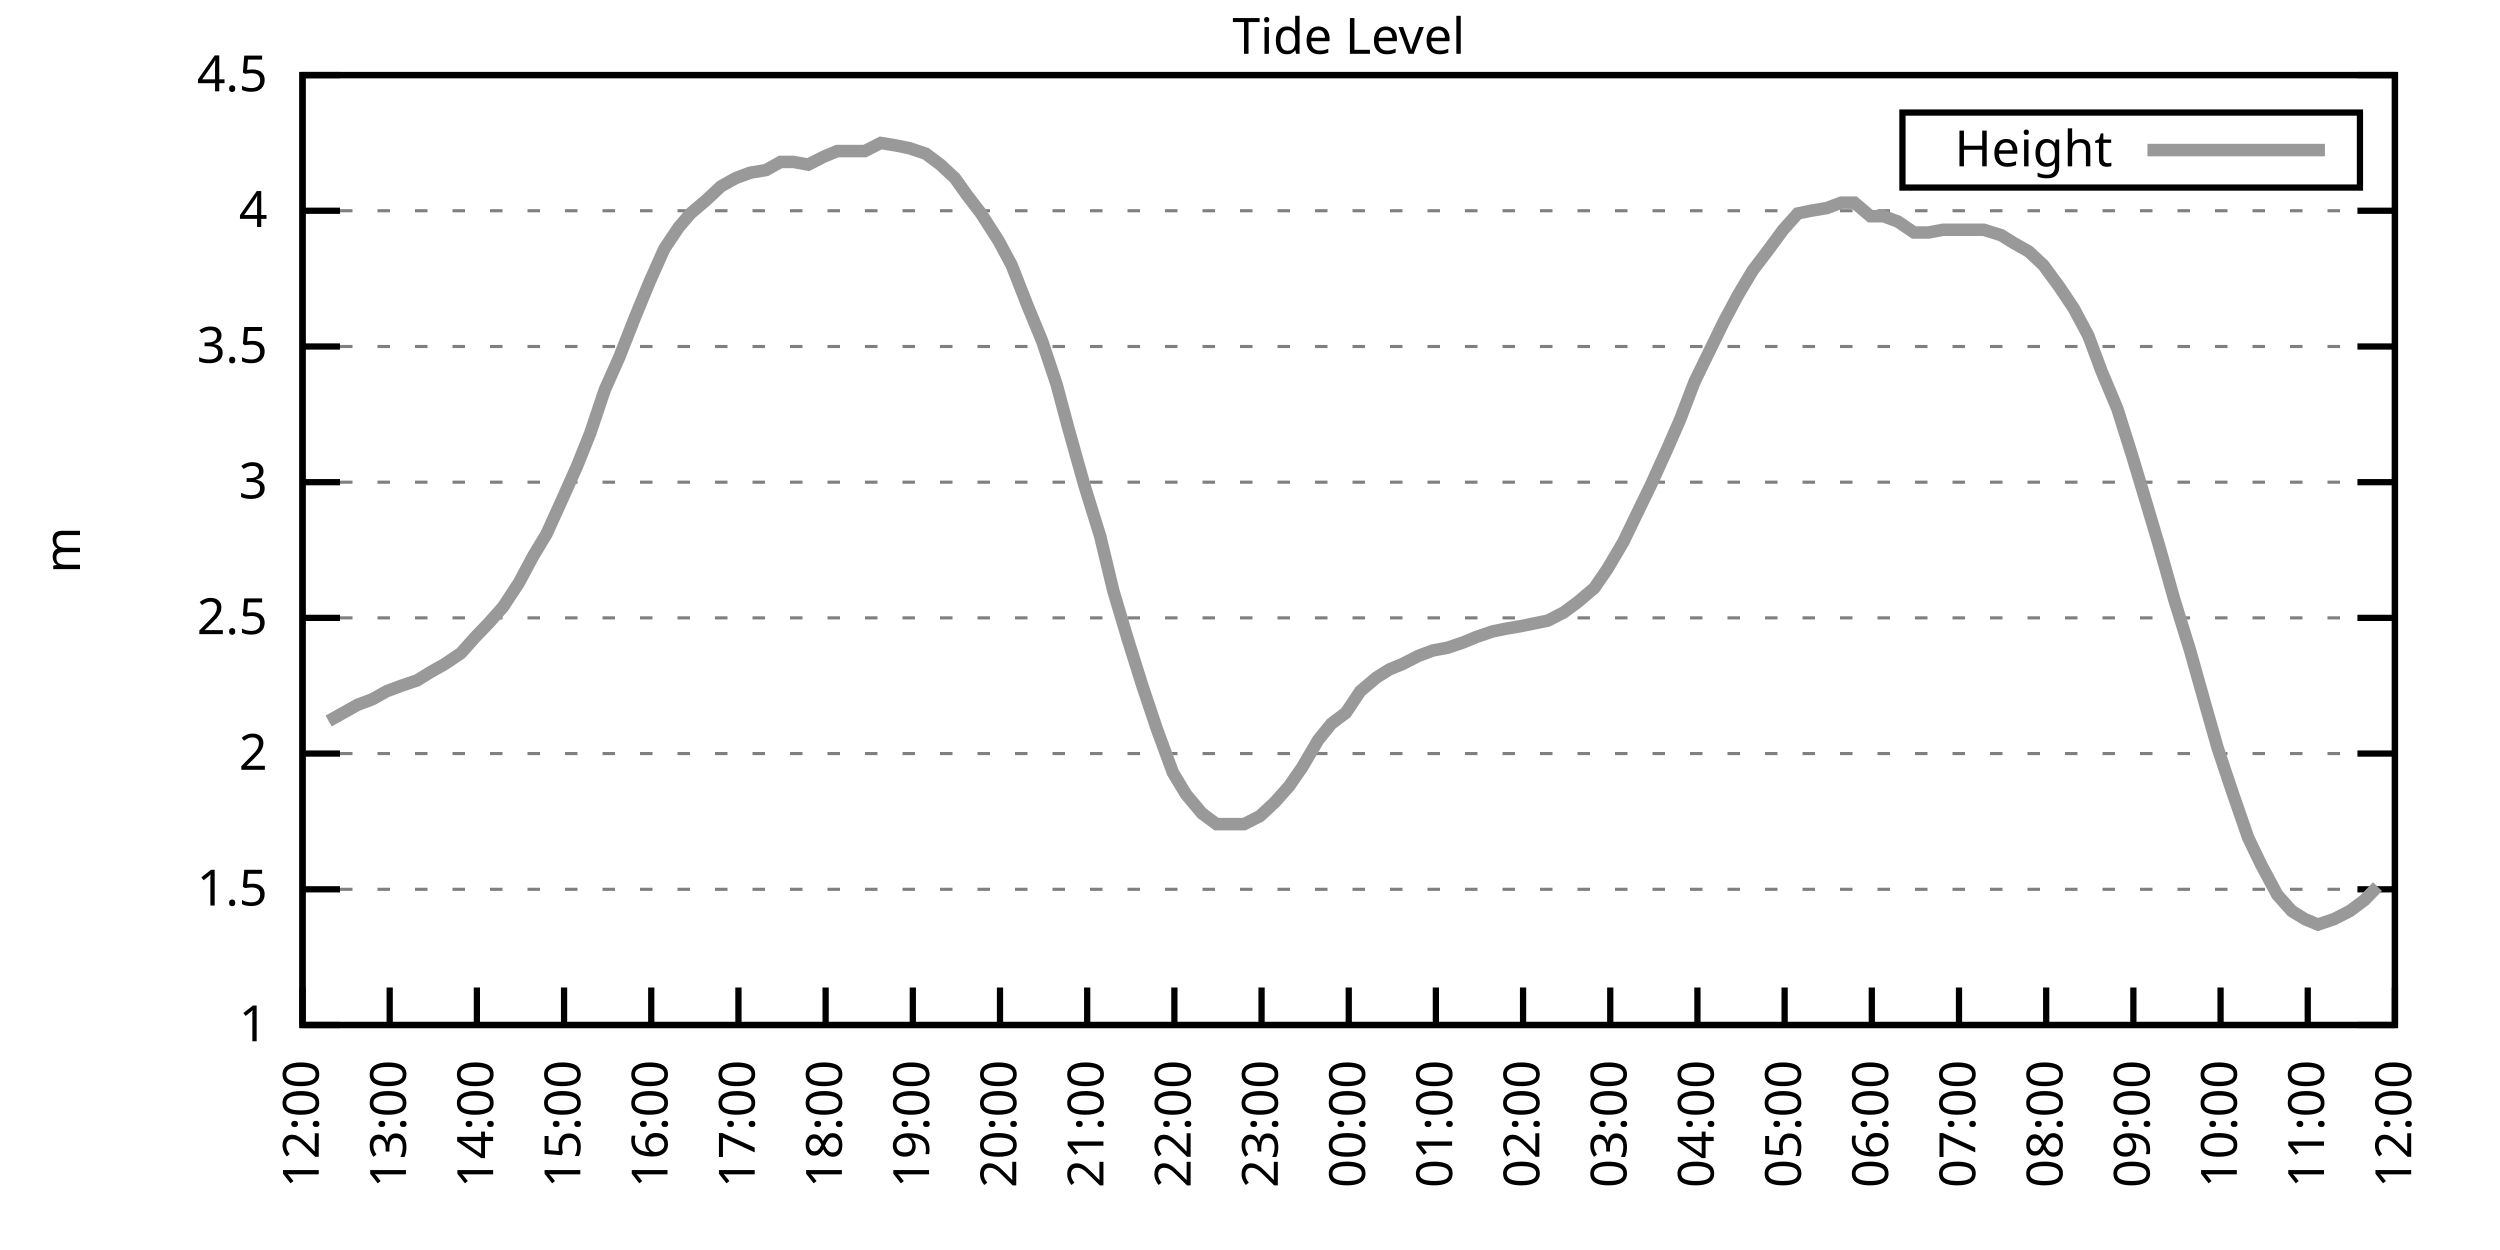
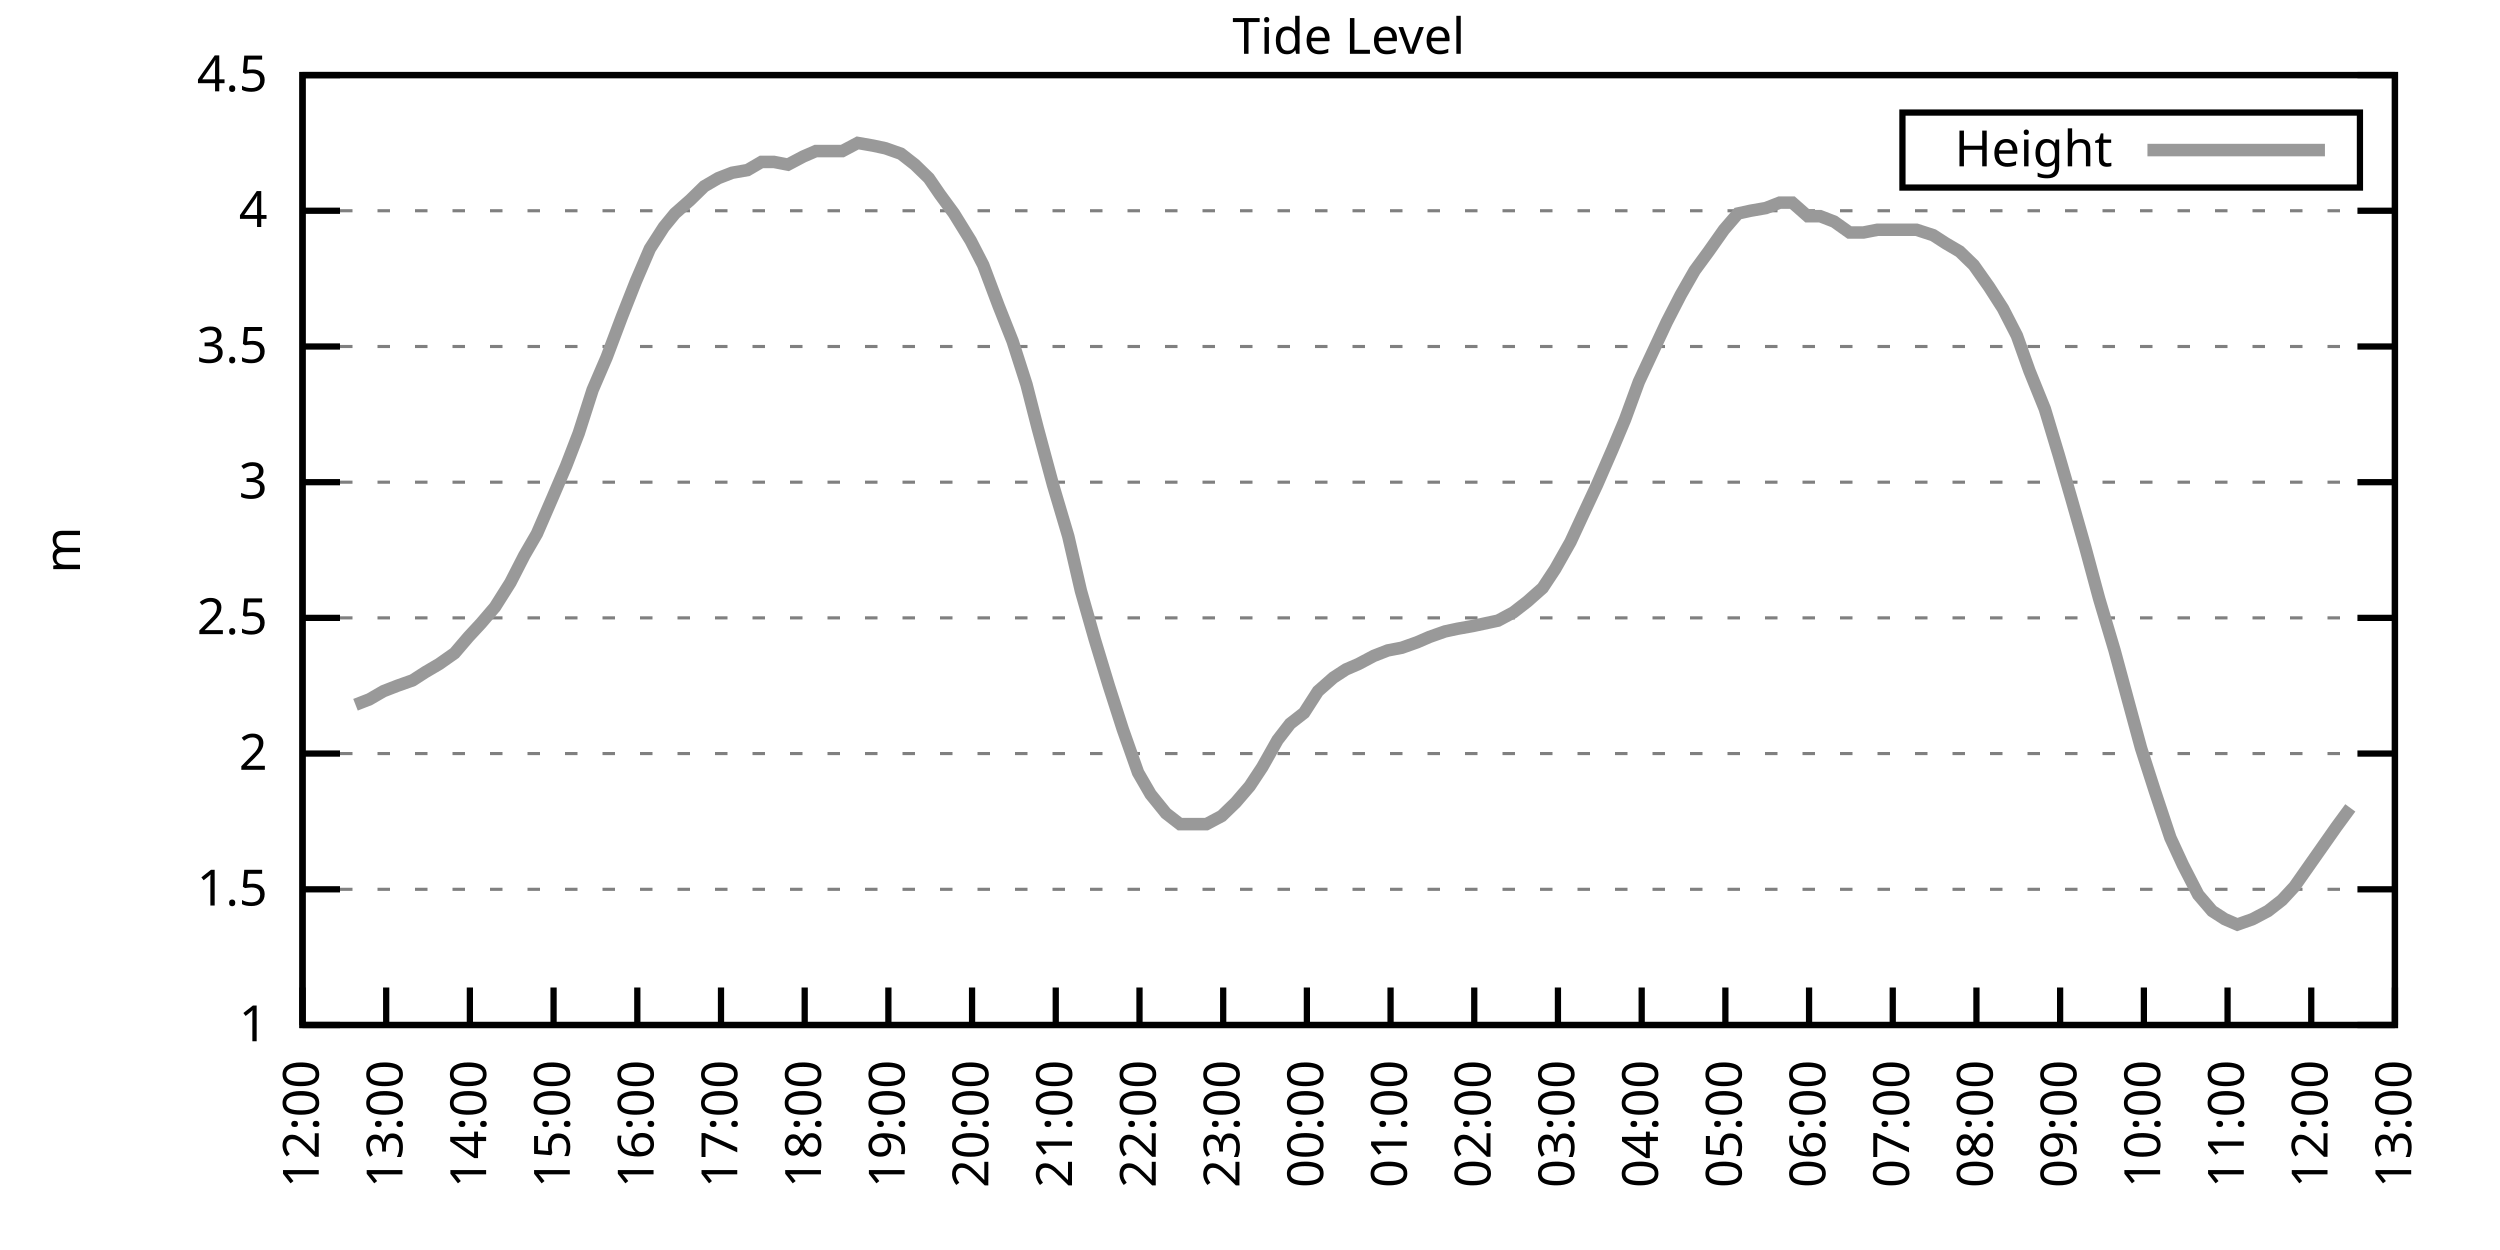
<svg xmlns="http://www.w3.org/2000/svg" xmlns:xlink="http://www.w3.org/1999/xlink" width="400" height="200" viewBox="0 0 400 200">
  <g id="gnuplot_canvas">
    <rect x="0" y="0" width="400" height="200" fill="none" />
    <defs>
      <circle id="gpDot" r="0.5" stroke-width="0.5" stroke="currentColor" />
      <path id="gpPt0" stroke-width="0.333" stroke="currentColor" d="M-1,0 h2 M0,-1 v2" />
      <path id="gpPt1" stroke-width="0.333" stroke="currentColor" d="M-1,-1 L1,1 M1,-1 L-1,1" />
      <path id="gpPt2" stroke-width="0.333" stroke="currentColor" d="M-1,0 L1,0 M0,-1 L0,1 M-1,-1 L1,1 M-1,1 L1,-1" />
      <rect id="gpPt3" stroke-width="0.333" stroke="currentColor" x="-1" y="-1" width="2" height="2" />
      <rect id="gpPt4" stroke-width="0.333" stroke="currentColor" fill="currentColor" x="-1" y="-1" width="2" height="2" />
      <circle id="gpPt5" stroke-width="0.333" stroke="currentColor" cx="0" cy="0" r="1" />
      <use xlink:href="#gpPt5" id="gpPt6" fill="currentColor" stroke="none" />
      <path id="gpPt7" stroke-width="0.333" stroke="currentColor" d="M0,-1.33 L-1.33,0.67 L1.33,0.67 z" />
      <use xlink:href="#gpPt7" id="gpPt8" fill="currentColor" stroke="none" />
      <use xlink:href="#gpPt7" id="gpPt9" stroke="currentColor" transform="rotate(180)" />
      <use xlink:href="#gpPt9" id="gpPt10" fill="currentColor" stroke="none" />
      <use xlink:href="#gpPt3" id="gpPt11" stroke="currentColor" transform="rotate(45)" />
      <use xlink:href="#gpPt11" id="gpPt12" fill="currentColor" stroke="none" />
      <path id="gpPt13" stroke-width="0.333" stroke="currentColor" d="M0,1.330 L1.265,0.411 L0.782,-1.067 L-0.782,-1.076 L-1.265,0.411 z" />
      <use xlink:href="#gpPt13" id="gpPt14" fill="currentColor" stroke="none" />
      <filter id="textbox" filterUnits="objectBoundingBox" x="0" y="0" height="1" width="1">
        <feFlood flood-color="white" flood-opacity="1" result="bgnd" />
        <feComposite in="SourceGraphic" in2="bgnd" operator="atop" />
      </filter>
      <filter id="greybox" filterUnits="objectBoundingBox" x="0" y="0" height="1" width="1">
        <feFlood flood-color="lightgrey" flood-opacity="1" result="grey" />
        <feComposite in="SourceGraphic" in2="grey" operator="atop" />
      </filter>
    </defs>
    <g fill="none" color="white" stroke="currentColor" stroke-width="1.00" stroke-linecap="butt" stroke-linejoin="miter">
</g>
    <g fill="none" color="black" stroke="currentColor" stroke-width="1.00" stroke-linecap="butt" stroke-linejoin="miter">
      <g stroke="none" shape-rendering="crispEdges">
        <polygon fill="rgb(255, 255, 255)" points="48.40,164.00 383.18,164.00 383.18,12.02 48.40,12.02 " />
      </g>
    </g>
    <g fill="none" color="black" stroke="currentColor" stroke-width="1.00" stroke-linecap="butt" stroke-linejoin="miter">
</g>
    <g fill="none" color="black" stroke="black" stroke-width="0.50" stroke-linecap="butt" stroke-linejoin="miter">
</g>
    <g fill="none" color="gray" stroke="currentColor" stroke-width="0.50" stroke-linecap="butt" stroke-linejoin="miter">
      <path stroke="gray" stroke-dasharray="2,4" class="gridline" d="M48.40,164.00 L383.19,164.00  " />
    </g>
    <g fill="none" color="gray" stroke="gray" stroke-width="1.00" stroke-linecap="butt" stroke-linejoin="miter">
</g>
    <g fill="none" color="black" stroke="currentColor" stroke-width="1.00" stroke-linecap="butt" stroke-linejoin="miter">
      <path stroke="black" d="M48.40,164.00 L54.40,164.00 M383.19,164.00 L377.19,164.00  " />
      <g transform="translate(42.80,166.60)" stroke="none" fill="black" font-family="Sans" font-size="8.00" text-anchor="end">
        <text>
          <tspan font-family="Sans"> 1</tspan>
        </text>
      </g>
    </g>
    <g fill="none" color="black" stroke="currentColor" stroke-width="1.00" stroke-linecap="butt" stroke-linejoin="miter">
</g>
    <g fill="none" color="black" stroke="black" stroke-width="0.50" stroke-linecap="butt" stroke-linejoin="miter">
</g>
    <g fill="none" color="gray" stroke="currentColor" stroke-width="0.50" stroke-linecap="butt" stroke-linejoin="miter">
      <path stroke="gray" stroke-dasharray="2,4" class="gridline" d="M48.40,142.29 L383.19,142.29  " />
    </g>
    <g fill="none" color="gray" stroke="gray" stroke-width="1.00" stroke-linecap="butt" stroke-linejoin="miter">
</g>
    <g fill="none" color="black" stroke="currentColor" stroke-width="1.00" stroke-linecap="butt" stroke-linejoin="miter">
      <path stroke="black" d="M48.40,142.29 L54.40,142.29 M383.19,142.29 L377.19,142.29  " />
      <g transform="translate(42.80,144.89)" stroke="none" fill="black" font-family="Sans" font-size="8.00" text-anchor="end">
        <text>
          <tspan font-family="Sans"> 1.5</tspan>
        </text>
      </g>
    </g>
    <g fill="none" color="black" stroke="currentColor" stroke-width="1.00" stroke-linecap="butt" stroke-linejoin="miter">
</g>
    <g fill="none" color="black" stroke="black" stroke-width="0.50" stroke-linecap="butt" stroke-linejoin="miter">
</g>
    <g fill="none" color="gray" stroke="currentColor" stroke-width="0.50" stroke-linecap="butt" stroke-linejoin="miter">
      <path stroke="gray" stroke-dasharray="2,4" class="gridline" d="M48.40,120.57 L383.19,120.57  " />
    </g>
    <g fill="none" color="gray" stroke="gray" stroke-width="1.00" stroke-linecap="butt" stroke-linejoin="miter">
</g>
    <g fill="none" color="black" stroke="currentColor" stroke-width="1.00" stroke-linecap="butt" stroke-linejoin="miter">
      <path stroke="black" d="M48.40,120.57 L54.40,120.57 M383.19,120.57 L377.19,120.57  " />
      <g transform="translate(42.80,123.17)" stroke="none" fill="black" font-family="Sans" font-size="8.00" text-anchor="end">
        <text>
          <tspan font-family="Sans"> 2</tspan>
        </text>
      </g>
    </g>
    <g fill="none" color="black" stroke="currentColor" stroke-width="1.00" stroke-linecap="butt" stroke-linejoin="miter">
</g>
    <g fill="none" color="black" stroke="black" stroke-width="0.50" stroke-linecap="butt" stroke-linejoin="miter">
</g>
    <g fill="none" color="gray" stroke="currentColor" stroke-width="0.50" stroke-linecap="butt" stroke-linejoin="miter">
      <path stroke="gray" stroke-dasharray="2,4" class="gridline" d="M48.40,98.86 L383.19,98.86  " />
    </g>
    <g fill="none" color="gray" stroke="gray" stroke-width="1.00" stroke-linecap="butt" stroke-linejoin="miter">
</g>
    <g fill="none" color="black" stroke="currentColor" stroke-width="1.00" stroke-linecap="butt" stroke-linejoin="miter">
      <path stroke="black" d="M48.40,98.86 L54.40,98.86 M383.19,98.86 L377.19,98.86  " />
      <g transform="translate(42.80,101.46)" stroke="none" fill="black" font-family="Sans" font-size="8.00" text-anchor="end">
        <text>
          <tspan font-family="Sans"> 2.5</tspan>
        </text>
      </g>
    </g>
    <g fill="none" color="black" stroke="currentColor" stroke-width="1.00" stroke-linecap="butt" stroke-linejoin="miter">
</g>
    <g fill="none" color="black" stroke="black" stroke-width="0.50" stroke-linecap="butt" stroke-linejoin="miter">
</g>
    <g fill="none" color="gray" stroke="currentColor" stroke-width="0.50" stroke-linecap="butt" stroke-linejoin="miter">
      <path stroke="gray" stroke-dasharray="2,4" class="gridline" d="M48.40,77.15 L383.19,77.15  " />
    </g>
    <g fill="none" color="gray" stroke="gray" stroke-width="1.00" stroke-linecap="butt" stroke-linejoin="miter">
</g>
    <g fill="none" color="black" stroke="currentColor" stroke-width="1.00" stroke-linecap="butt" stroke-linejoin="miter">
      <path stroke="black" d="M48.40,77.15 L54.40,77.15 M383.19,77.15 L377.19,77.15  " />
      <g transform="translate(42.80,79.75)" stroke="none" fill="black" font-family="Sans" font-size="8.00" text-anchor="end">
        <text>
          <tspan font-family="Sans"> 3</tspan>
        </text>
      </g>
    </g>
    <g fill="none" color="black" stroke="currentColor" stroke-width="1.00" stroke-linecap="butt" stroke-linejoin="miter">
</g>
    <g fill="none" color="black" stroke="black" stroke-width="0.50" stroke-linecap="butt" stroke-linejoin="miter">
</g>
    <g fill="none" color="gray" stroke="currentColor" stroke-width="0.50" stroke-linecap="butt" stroke-linejoin="miter">
      <path stroke="gray" stroke-dasharray="2,4" class="gridline" d="M48.40,55.44 L383.19,55.44  " />
    </g>
    <g fill="none" color="gray" stroke="gray" stroke-width="1.00" stroke-linecap="butt" stroke-linejoin="miter">
</g>
    <g fill="none" color="black" stroke="currentColor" stroke-width="1.00" stroke-linecap="butt" stroke-linejoin="miter">
      <path stroke="black" d="M48.40,55.44 L54.40,55.44 M383.19,55.44 L377.19,55.44  " />
      <g transform="translate(42.80,58.04)" stroke="none" fill="black" font-family="Sans" font-size="8.00" text-anchor="end">
        <text>
          <tspan font-family="Sans"> 3.5</tspan>
        </text>
      </g>
    </g>
    <g fill="none" color="black" stroke="currentColor" stroke-width="1.00" stroke-linecap="butt" stroke-linejoin="miter">
</g>
    <g fill="none" color="black" stroke="black" stroke-width="0.50" stroke-linecap="butt" stroke-linejoin="miter">
</g>
    <g fill="none" color="gray" stroke="currentColor" stroke-width="0.50" stroke-linecap="butt" stroke-linejoin="miter">
      <path stroke="gray" stroke-dasharray="2,4" class="gridline" d="M48.40,33.72 L383.19,33.72  " />
    </g>
    <g fill="none" color="gray" stroke="gray" stroke-width="1.00" stroke-linecap="butt" stroke-linejoin="miter">
</g>
    <g fill="none" color="black" stroke="currentColor" stroke-width="1.00" stroke-linecap="butt" stroke-linejoin="miter">
      <path stroke="black" d="M48.40,33.72 L54.40,33.72 M383.19,33.72 L377.19,33.72  " />
      <g transform="translate(42.80,36.32)" stroke="none" fill="black" font-family="Sans" font-size="8.00" text-anchor="end">
        <text>
          <tspan font-family="Sans"> 4</tspan>
        </text>
      </g>
    </g>
    <g fill="none" color="black" stroke="currentColor" stroke-width="1.00" stroke-linecap="butt" stroke-linejoin="miter">
</g>
    <g fill="none" color="black" stroke="black" stroke-width="0.50" stroke-linecap="butt" stroke-linejoin="miter">
</g>
    <g fill="none" color="gray" stroke="currentColor" stroke-width="0.50" stroke-linecap="butt" stroke-linejoin="miter">
      <path stroke="gray" stroke-dasharray="2,4" class="gridline" d="M48.40,12.01 L383.19,12.01  " />
    </g>
    <g fill="none" color="gray" stroke="gray" stroke-width="1.00" stroke-linecap="butt" stroke-linejoin="miter">
</g>
    <g fill="none" color="black" stroke="currentColor" stroke-width="1.00" stroke-linecap="butt" stroke-linejoin="miter">
      <path stroke="black" d="M48.40,12.01 L54.40,12.01 M383.19,12.01 L377.19,12.01  " />
      <g transform="translate(42.80,14.61)" stroke="none" fill="black" font-family="Sans" font-size="8.00" text-anchor="end">
        <text>
          <tspan font-family="Sans"> 4.5</tspan>
        </text>
      </g>
    </g>
    <g fill="none" color="black" stroke="currentColor" stroke-width="1.00" stroke-linecap="butt" stroke-linejoin="miter">
      <path stroke="black" d="M48.40,164.00 L48.40,158.00  " />
      <g transform="translate(51.00,169.60) rotate(270.00)" stroke="none" fill="black" font-family="Sans" font-size="8.00" text-anchor="end">
        <text>
          <tspan font-family="Sans">12:00</tspan>
        </text>
      </g>
    </g>
    <g fill="none" color="black" stroke="currentColor" stroke-width="1.00" stroke-linecap="butt" stroke-linejoin="miter">
-       <path stroke="black" d="M62.35,164.00 L62.35,158.00  " />
-       <g transform="translate(64.95,169.60) rotate(270.00)" stroke="none" fill="black" font-family="Sans" font-size="8.00" text-anchor="end">
+       <path stroke="black" d="M61.79,164.00 L61.79,158.00  " />
+       <g transform="translate(64.39,169.60) rotate(270.00)" stroke="none" fill="black" font-family="Sans" font-size="8.00" text-anchor="end">
        <text>
          <tspan font-family="Sans">13:00</tspan>
        </text>
      </g>
    </g>
    <g fill="none" color="black" stroke="currentColor" stroke-width="1.00" stroke-linecap="butt" stroke-linejoin="miter">
-       <path stroke="black" d="M76.30,164.00 L76.30,158.00  " />
-       <g transform="translate(78.90,169.60) rotate(270.00)" stroke="none" fill="black" font-family="Sans" font-size="8.00" text-anchor="end">
+       <path stroke="black" d="M75.18,164.00 L75.18,158.00  " />
+       <g transform="translate(77.78,169.60) rotate(270.00)" stroke="none" fill="black" font-family="Sans" font-size="8.00" text-anchor="end">
        <text>
          <tspan font-family="Sans">14:00</tspan>
        </text>
      </g>
    </g>
    <g fill="none" color="black" stroke="currentColor" stroke-width="1.00" stroke-linecap="butt" stroke-linejoin="miter">
-       <path stroke="black" d="M90.25,164.00 L90.25,158.00  " />
-       <g transform="translate(92.85,169.60) rotate(270.00)" stroke="none" fill="black" font-family="Sans" font-size="8.00" text-anchor="end">
+       <path stroke="black" d="M88.57,164.00 L88.57,158.00  " />
+       <g transform="translate(91.17,169.60) rotate(270.00)" stroke="none" fill="black" font-family="Sans" font-size="8.00" text-anchor="end">
        <text>
          <tspan font-family="Sans">15:00</tspan>
        </text>
      </g>
    </g>
    <g fill="none" color="black" stroke="currentColor" stroke-width="1.00" stroke-linecap="butt" stroke-linejoin="miter">
-       <path stroke="black" d="M104.20,164.00 L104.20,158.00  " />
-       <g transform="translate(106.80,169.60) rotate(270.00)" stroke="none" fill="black" font-family="Sans" font-size="8.00" text-anchor="end">
+       <path stroke="black" d="M101.97,164.00 L101.97,158.00  " />
+       <g transform="translate(104.57,169.60) rotate(270.00)" stroke="none" fill="black" font-family="Sans" font-size="8.00" text-anchor="end">
        <text>
          <tspan font-family="Sans">16:00</tspan>
        </text>
      </g>
    </g>
    <g fill="none" color="black" stroke="currentColor" stroke-width="1.00" stroke-linecap="butt" stroke-linejoin="miter">
-       <path stroke="black" d="M118.15,164.00 L118.15,158.00  " />
-       <g transform="translate(120.75,169.60) rotate(270.00)" stroke="none" fill="black" font-family="Sans" font-size="8.00" text-anchor="end">
+       <path stroke="black" d="M115.36,164.00 L115.36,158.00  " />
+       <g transform="translate(117.96,169.60) rotate(270.00)" stroke="none" fill="black" font-family="Sans" font-size="8.00" text-anchor="end">
        <text>
          <tspan font-family="Sans">17:00</tspan>
        </text>
      </g>
    </g>
    <g fill="none" color="black" stroke="currentColor" stroke-width="1.00" stroke-linecap="butt" stroke-linejoin="miter">
-       <path stroke="black" d="M132.10,164.00 L132.10,158.00  " />
-       <g transform="translate(134.70,169.60) rotate(270.00)" stroke="none" fill="black" font-family="Sans" font-size="8.00" text-anchor="end">
+       <path stroke="black" d="M128.75,164.00 L128.75,158.00  " />
+       <g transform="translate(131.35,169.60) rotate(270.00)" stroke="none" fill="black" font-family="Sans" font-size="8.00" text-anchor="end">
        <text>
          <tspan font-family="Sans">18:00</tspan>
        </text>
      </g>
    </g>
    <g fill="none" color="black" stroke="currentColor" stroke-width="1.00" stroke-linecap="butt" stroke-linejoin="miter">
-       <path stroke="black" d="M146.05,164.00 L146.05,158.00  " />
-       <g transform="translate(148.65,169.60) rotate(270.00)" stroke="none" fill="black" font-family="Sans" font-size="8.00" text-anchor="end">
+       <path stroke="black" d="M142.14,164.00 L142.14,158.00  " />
+       <g transform="translate(144.74,169.60) rotate(270.00)" stroke="none" fill="black" font-family="Sans" font-size="8.00" text-anchor="end">
        <text>
          <tspan font-family="Sans">19:00</tspan>
        </text>
      </g>
    </g>
    <g fill="none" color="black" stroke="currentColor" stroke-width="1.00" stroke-linecap="butt" stroke-linejoin="miter">
-       <path stroke="black" d="M160.00,164.00 L160.00,158.00  " />
-       <g transform="translate(162.60,169.60) rotate(270.00)" stroke="none" fill="black" font-family="Sans" font-size="8.00" text-anchor="end">
+       <path stroke="black" d="M155.53,164.00 L155.53,158.00  " />
+       <g transform="translate(158.13,169.60) rotate(270.00)" stroke="none" fill="black" font-family="Sans" font-size="8.00" text-anchor="end">
        <text>
          <tspan font-family="Sans">20:00</tspan>
        </text>
      </g>
    </g>
    <g fill="none" color="black" stroke="currentColor" stroke-width="1.00" stroke-linecap="butt" stroke-linejoin="miter">
-       <path stroke="black" d="M173.95,164.00 L173.95,158.00  " />
-       <g transform="translate(176.55,169.60) rotate(270.00)" stroke="none" fill="black" font-family="Sans" font-size="8.00" text-anchor="end">
+       <path stroke="black" d="M168.92,164.00 L168.92,158.00  " />
+       <g transform="translate(171.52,169.60) rotate(270.00)" stroke="none" fill="black" font-family="Sans" font-size="8.00" text-anchor="end">
        <text>
          <tspan font-family="Sans">21:00</tspan>
        </text>
      </g>
    </g>
    <g fill="none" color="black" stroke="currentColor" stroke-width="1.00" stroke-linecap="butt" stroke-linejoin="miter">
-       <path stroke="black" d="M187.90,164.00 L187.90,158.00  " />
-       <g transform="translate(190.50,169.60) rotate(270.00)" stroke="none" fill="black" font-family="Sans" font-size="8.00" text-anchor="end">
+       <path stroke="black" d="M182.32,164.00 L182.32,158.00  " />
+       <g transform="translate(184.92,169.60) rotate(270.00)" stroke="none" fill="black" font-family="Sans" font-size="8.00" text-anchor="end">
        <text>
          <tspan font-family="Sans">22:00</tspan>
        </text>
      </g>
    </g>
    <g fill="none" color="black" stroke="currentColor" stroke-width="1.00" stroke-linecap="butt" stroke-linejoin="miter">
-       <path stroke="black" d="M201.85,164.00 L201.85,158.00  " />
-       <g transform="translate(204.45,169.60) rotate(270.00)" stroke="none" fill="black" font-family="Sans" font-size="8.00" text-anchor="end">
+       <path stroke="black" d="M195.71,164.00 L195.71,158.00  " />
+       <g transform="translate(198.31,169.60) rotate(270.00)" stroke="none" fill="black" font-family="Sans" font-size="8.00" text-anchor="end">
        <text>
          <tspan font-family="Sans">23:00</tspan>
        </text>
      </g>
    </g>
    <g fill="none" color="black" stroke="currentColor" stroke-width="1.00" stroke-linecap="butt" stroke-linejoin="miter">
-       <path stroke="black" d="M215.80,164.00 L215.80,158.00  " />
-       <g transform="translate(218.40,169.60) rotate(270.00)" stroke="none" fill="black" font-family="Sans" font-size="8.00" text-anchor="end">
+       <path stroke="black" d="M209.10,164.00 L209.10,158.00  " />
+       <g transform="translate(211.70,169.60) rotate(270.00)" stroke="none" fill="black" font-family="Sans" font-size="8.00" text-anchor="end">
        <text>
          <tspan font-family="Sans">00:00</tspan>
        </text>
      </g>
    </g>
    <g fill="none" color="black" stroke="currentColor" stroke-width="1.00" stroke-linecap="butt" stroke-linejoin="miter">
-       <path stroke="black" d="M229.74,164.00 L229.74,158.00  " />
-       <g transform="translate(232.34,169.60) rotate(270.00)" stroke="none" fill="black" font-family="Sans" font-size="8.00" text-anchor="end">
+       <path stroke="black" d="M222.49,164.00 L222.49,158.00  " />
+       <g transform="translate(225.09,169.60) rotate(270.00)" stroke="none" fill="black" font-family="Sans" font-size="8.00" text-anchor="end">
        <text>
          <tspan font-family="Sans">01:00</tspan>
        </text>
      </g>
    </g>
    <g fill="none" color="black" stroke="currentColor" stroke-width="1.00" stroke-linecap="butt" stroke-linejoin="miter">
-       <path stroke="black" d="M243.69,164.00 L243.69,158.00  " />
-       <g transform="translate(246.29,169.60) rotate(270.00)" stroke="none" fill="black" font-family="Sans" font-size="8.00" text-anchor="end">
+       <path stroke="black" d="M235.88,164.00 L235.88,158.00  " />
+       <g transform="translate(238.48,169.60) rotate(270.00)" stroke="none" fill="black" font-family="Sans" font-size="8.00" text-anchor="end">
        <text>
          <tspan font-family="Sans">02:00</tspan>
        </text>
      </g>
    </g>
    <g fill="none" color="black" stroke="currentColor" stroke-width="1.00" stroke-linecap="butt" stroke-linejoin="miter">
-       <path stroke="black" d="M257.64,164.00 L257.64,158.00  " />
-       <g transform="translate(260.24,169.60) rotate(270.00)" stroke="none" fill="black" font-family="Sans" font-size="8.00" text-anchor="end">
+       <path stroke="black" d="M249.27,164.00 L249.27,158.00  " />
+       <g transform="translate(251.87,169.60) rotate(270.00)" stroke="none" fill="black" font-family="Sans" font-size="8.00" text-anchor="end">
        <text>
          <tspan font-family="Sans">03:00</tspan>
        </text>
      </g>
    </g>
    <g fill="none" color="black" stroke="currentColor" stroke-width="1.00" stroke-linecap="butt" stroke-linejoin="miter">
-       <path stroke="black" d="M271.59,164.00 L271.59,158.00  " />
-       <g transform="translate(274.19,169.60) rotate(270.00)" stroke="none" fill="black" font-family="Sans" font-size="8.00" text-anchor="end">
+       <path stroke="black" d="M262.67,164.00 L262.67,158.00  " />
+       <g transform="translate(265.27,169.60) rotate(270.00)" stroke="none" fill="black" font-family="Sans" font-size="8.00" text-anchor="end">
        <text>
          <tspan font-family="Sans">04:00</tspan>
        </text>
      </g>
    </g>
    <g fill="none" color="black" stroke="currentColor" stroke-width="1.00" stroke-linecap="butt" stroke-linejoin="miter">
-       <path stroke="black" d="M285.54,164.00 L285.54,158.00  " />
-       <g transform="translate(288.14,169.60) rotate(270.00)" stroke="none" fill="black" font-family="Sans" font-size="8.00" text-anchor="end">
+       <path stroke="black" d="M276.06,164.00 L276.06,158.00  " />
+       <g transform="translate(278.66,169.60) rotate(270.00)" stroke="none" fill="black" font-family="Sans" font-size="8.00" text-anchor="end">
        <text>
          <tspan font-family="Sans">05:00</tspan>
        </text>
      </g>
    </g>
    <g fill="none" color="black" stroke="currentColor" stroke-width="1.00" stroke-linecap="butt" stroke-linejoin="miter">
-       <path stroke="black" d="M299.49,164.00 L299.49,158.00  " />
-       <g transform="translate(302.09,169.60) rotate(270.00)" stroke="none" fill="black" font-family="Sans" font-size="8.00" text-anchor="end">
+       <path stroke="black" d="M289.45,164.00 L289.45,158.00  " />
+       <g transform="translate(292.05,169.60) rotate(270.00)" stroke="none" fill="black" font-family="Sans" font-size="8.00" text-anchor="end">
        <text>
          <tspan font-family="Sans">06:00</tspan>
        </text>
      </g>
    </g>
    <g fill="none" color="black" stroke="currentColor" stroke-width="1.00" stroke-linecap="butt" stroke-linejoin="miter">
-       <path stroke="black" d="M313.44,164.00 L313.44,158.00  " />
-       <g transform="translate(316.04,169.60) rotate(270.00)" stroke="none" fill="black" font-family="Sans" font-size="8.00" text-anchor="end">
+       <path stroke="black" d="M302.84,164.00 L302.84,158.00  " />
+       <g transform="translate(305.44,169.60) rotate(270.00)" stroke="none" fill="black" font-family="Sans" font-size="8.00" text-anchor="end">
        <text>
          <tspan font-family="Sans">07:00</tspan>
        </text>
      </g>
    </g>
    <g fill="none" color="black" stroke="currentColor" stroke-width="1.00" stroke-linecap="butt" stroke-linejoin="miter">
-       <path stroke="black" d="M327.39,164.00 L327.39,158.00  " />
-       <g transform="translate(329.99,169.60) rotate(270.00)" stroke="none" fill="black" font-family="Sans" font-size="8.00" text-anchor="end">
+       <path stroke="black" d="M316.23,164.00 L316.23,158.00  " />
+       <g transform="translate(318.83,169.60) rotate(270.00)" stroke="none" fill="black" font-family="Sans" font-size="8.00" text-anchor="end">
        <text>
          <tspan font-family="Sans">08:00</tspan>
        </text>
      </g>
    </g>
    <g fill="none" color="black" stroke="currentColor" stroke-width="1.00" stroke-linecap="butt" stroke-linejoin="miter">
-       <path stroke="black" d="M341.34,164.00 L341.34,158.00  " />
-       <g transform="translate(343.94,169.60) rotate(270.00)" stroke="none" fill="black" font-family="Sans" font-size="8.00" text-anchor="end">
+       <path stroke="black" d="M329.62,164.00 L329.62,158.00  " />
+       <g transform="translate(332.22,169.60) rotate(270.00)" stroke="none" fill="black" font-family="Sans" font-size="8.00" text-anchor="end">
        <text>
          <tspan font-family="Sans">09:00</tspan>
        </text>
      </g>
    </g>
    <g fill="none" color="black" stroke="currentColor" stroke-width="1.00" stroke-linecap="butt" stroke-linejoin="miter">
-       <path stroke="black" d="M355.29,164.00 L355.29,158.00  " />
-       <g transform="translate(357.89,169.60) rotate(270.00)" stroke="none" fill="black" font-family="Sans" font-size="8.00" text-anchor="end">
+       <path stroke="black" d="M343.02,164.00 L343.02,158.00  " />
+       <g transform="translate(345.62,169.60) rotate(270.00)" stroke="none" fill="black" font-family="Sans" font-size="8.00" text-anchor="end">
        <text>
          <tspan font-family="Sans">10:00</tspan>
        </text>
      </g>
    </g>
    <g fill="none" color="black" stroke="currentColor" stroke-width="1.00" stroke-linecap="butt" stroke-linejoin="miter">
-       <path stroke="black" d="M369.24,164.00 L369.24,158.00  " />
-       <g transform="translate(371.84,169.60) rotate(270.00)" stroke="none" fill="black" font-family="Sans" font-size="8.00" text-anchor="end">
+       <path stroke="black" d="M356.41,164.00 L356.41,158.00  " />
+       <g transform="translate(359.01,169.60) rotate(270.00)" stroke="none" fill="black" font-family="Sans" font-size="8.00" text-anchor="end">
        <text>
          <tspan font-family="Sans">11:00</tspan>
+         </text>
+       </g>
+     </g>
+     <g fill="none" color="black" stroke="currentColor" stroke-width="1.00" stroke-linecap="butt" stroke-linejoin="miter">
+       <path stroke="black" d="M369.80,164.00 L369.80,158.00  " />
+       <g transform="translate(372.40,169.60) rotate(270.00)" stroke="none" fill="black" font-family="Sans" font-size="8.00" text-anchor="end">
+         <text>
+           <tspan font-family="Sans">12:00</tspan>
        </text>
      </g>
    </g>
    <g fill="none" color="black" stroke="currentColor" stroke-width="1.00" stroke-linecap="butt" stroke-linejoin="miter">
      <path stroke="black" d="M383.19,164.00 L383.19,158.00  " />
      <g transform="translate(385.79,169.60) rotate(270.00)" stroke="none" fill="black" font-family="Sans" font-size="8.00" text-anchor="end">
        <text>
-           <tspan font-family="Sans">12:00</tspan>
+           <tspan font-family="Sans">13:00</tspan>
        </text>
      </g>
    </g>
    <g fill="none" color="black" stroke="currentColor" stroke-width="1.00" stroke-linecap="butt" stroke-linejoin="miter">
</g>
    <g fill="none" color="black" stroke="currentColor" stroke-width="1.00" stroke-linecap="butt" stroke-linejoin="miter">
      <path stroke="black" d="M48.40,12.01 L48.40,164.00 L383.19,164.00 L383.19,12.01 L48.40,12.01 Z  " />
    </g>
    <g fill="none" color="black" stroke="currentColor" stroke-width="1.00" stroke-linecap="butt" stroke-linejoin="miter">
</g>
    <g fill="none" color="black" stroke="currentColor" stroke-width="1.00" stroke-linecap="butt" stroke-linejoin="miter">
      <path stroke="black" d="M304.39,30.01 L304.39,18.01 L377.59,18.01 L377.59,30.01 L304.39,30.01 Z  " />
    </g>
    <g id="Tide_level_plot_1">
      <g fill="none" color="white" stroke="black" stroke-width="2.00" stroke-linecap="butt" stroke-linejoin="miter">
</g>
      <g fill="none" color="black" stroke="currentColor" stroke-width="2.00" stroke-linecap="butt" stroke-linejoin="miter">
        <g transform="translate(337.99,26.61)" stroke="none" fill="black" font-family="Sans" font-size="8.00" text-anchor="end">
          <text>
            <tspan font-family="Sans">Height</tspan>
          </text>
        </g>
      </g>
      <g fill="none" color="black" stroke="currentColor" stroke-width="2.00" stroke-linecap="butt" stroke-linejoin="miter">
-         <path stroke="rgb(153, 153, 153)" d="M343.59,24.01 L371.99,24.01 M52.58,115.36 L57.23,112.76 L59.56,111.89 L61.88,110.59 L64.21,109.72 L66.77,108.85   L68.86,107.55 L71.18,106.24 L73.74,104.51 L76.07,101.90 L78.16,99.73 L80.48,97.12 L83.04,93.22 L85.37,88.87   L87.46,85.40 L90.02,79.75 L92.34,74.54 L94.43,69.33 L96.76,62.38 L99.08,57.17 L101.64,50.66 L103.97,45.01   L106.29,39.80 L108.62,36.33 L110.48,34.16 L113.03,31.99 L115.36,29.81 L117.68,28.51 L120.01,27.64 L122.57,27.21   L124.89,25.91 L126.98,25.91 L129.31,26.34 L131.87,25.04 L133.96,24.17 L136.28,24.17 L138.37,24.17 L140.93,22.87   L143.49,23.30 L145.58,23.73 L148.14,24.60 L150.46,26.34 L152.79,28.51 L154.65,31.12 L156.97,34.16 L159.76,38.50   L161.86,42.41 L164.41,48.92 L166.74,54.57 L169.06,61.52 L170.92,68.46 L173.48,77.58 L176.04,85.83 L178.13,94.52   L180.46,102.34 L182.78,109.72 L185.11,116.67 L187.66,123.61 L189.76,127.09 L192.31,130.13 L194.64,131.86 L196.50,131.86   L199.06,131.86 L201.61,130.56 L203.94,128.39 L206.26,125.79 L208.36,122.75 L210.91,118.40 L213.01,115.80 L215.33,114.06   L217.65,110.59 L220.21,108.42 L222.30,107.11 L224.40,106.24 L226.95,104.94 L229.28,104.07 L231.60,103.64 L234.16,102.77   L236.25,101.90 L238.81,101.03 L240.90,100.60 L243.46,100.16 L245.55,99.73 L247.65,99.30 L250.20,97.99 L252.53,96.26   L255.09,94.08 L257.18,91.04 L259.74,86.70 L261.83,82.36 L264.15,77.58 L266.71,71.94 L268.80,67.16 L271.13,61.08   L273.45,56.30 L275.78,51.53 L278.10,47.18 L280.43,43.28 L282.75,40.24 L285.31,36.76 L287.64,34.16 L289.73,33.72   L292.29,33.29 L294.61,32.42 L296.70,32.42 L299.26,34.59 L301.35,34.59 L303.68,35.46 L306.23,37.20 L308.56,37.20   L310.88,36.76 L312.98,36.76 L315.53,36.76 L317.39,36.76 L320.18,37.63 L322.28,38.93 L324.60,40.24 L326.93,42.41   L329.48,45.88 L331.81,49.36 L334.13,53.70 L336.23,59.34 L338.78,65.42 L341.11,72.81 L343.20,79.75 L345.53,87.57   L347.85,95.82 L350.41,104.07 L352.73,112.32 L354.83,119.71 L357.15,126.65 L359.71,134.04 L361.80,138.38 L364.36,143.16   L366.68,145.76 L368.78,147.06 L370.87,147.93 L373.43,147.06 L375.98,145.76 L378.31,144.02 L380.40,141.85  " />
+         <path stroke="rgb(153, 153, 153)" d="M343.59,24.01 L371.99,24.01 M56.88,112.76 L59.11,111.89 L61.35,110.59 L63.58,109.72 L66.03,108.85 L68.04,107.55   L70.27,106.24 L72.73,104.51 L74.96,101.90 L76.97,99.73 L79.20,97.12 L81.66,93.22 L83.89,88.87 L85.90,85.40   L88.35,79.75 L90.58,74.54 L92.59,69.33 L94.82,62.38 L97.06,57.17 L99.51,50.66 L101.74,45.01 L103.98,39.80   L106.21,36.33 L107.99,34.16 L110.45,31.99 L112.68,29.81 L114.91,28.51 L117.14,27.64 L119.60,27.21 L121.83,25.91   L123.84,25.91 L126.07,26.34 L128.53,25.04 L130.54,24.17 L132.77,24.17 L134.78,24.17 L137.23,22.87 L139.69,23.30   L141.69,23.73 L144.15,24.60 L146.38,26.34 L148.61,28.51 L150.40,31.12 L152.63,34.16 L155.31,38.50 L157.32,42.41   L159.77,48.92 L162.01,54.57 L164.24,61.52 L166.02,68.46 L168.48,77.58 L170.93,85.83 L172.94,94.52 L175.17,102.34   L177.41,109.72 L179.64,116.67 L182.09,123.61 L184.10,127.09 L186.56,130.13 L188.79,131.86 L190.57,131.86 L193.03,131.86   L195.48,130.56 L197.72,128.39 L199.95,125.79 L201.96,122.75 L204.41,118.40 L206.42,115.80 L208.65,114.06 L210.88,110.59   L213.34,108.42 L215.35,107.11 L217.36,106.24 L219.81,104.94 L222.04,104.07 L224.28,103.64 L226.73,102.77 L228.74,101.90   L231.20,101.03 L233.20,100.60 L235.66,100.16 L237.67,99.73 L239.68,99.30 L242.13,97.99 L244.36,96.26 L246.82,94.08   L248.83,91.04 L251.28,86.70 L253.29,82.36 L255.52,77.58 L257.98,71.94 L259.99,67.16 L262.22,61.08 L264.45,56.30   L266.68,51.53 L268.92,47.18 L271.15,43.28 L273.38,40.24 L275.83,36.76 L278.07,34.16 L280.07,33.72 L282.53,33.29   L284.76,32.42 L286.77,32.42 L289.23,34.59 L291.23,34.59 L293.47,35.46 L295.92,37.20 L298.15,37.20 L300.39,36.76   L302.39,36.76 L304.85,36.76 L306.63,36.76 L309.31,37.63 L311.32,38.93 L313.55,40.24 L315.79,42.41 L318.24,45.88   L320.47,49.36 L322.70,53.70 L324.71,59.34 L327.17,65.42 L329.40,72.81 L331.41,79.75 L333.64,87.57 L335.87,95.82   L338.33,104.07 L340.56,112.32 L342.57,119.71 L344.80,126.65 L347.26,134.04 L349.26,138.38 L351.72,143.16 L353.95,145.76   L355.96,147.06 L357.97,147.93 L360.42,147.06 L362.88,145.76 L365.11,144.02 L367.12,141.85 L373.82,132.30 L376.05,129.26    " />
      </g>
    </g>
    <g fill="none" color="black" stroke="currentColor" stroke-width="2.00" stroke-linecap="butt" stroke-linejoin="miter">
</g>
    <g fill="none" color="black" stroke="black" stroke-width="1.00" stroke-linecap="butt" stroke-linejoin="miter">
</g>
    <g fill="none" color="black" stroke="currentColor" stroke-width="1.00" stroke-linecap="butt" stroke-linejoin="miter">
      <path stroke="black" d="M48.40,12.01 L48.40,164.00 L383.19,164.00 L383.19,12.01 L48.40,12.01 Z  " />
      <g transform="translate(12.80,88.01) rotate(270.00)" stroke="none" fill="black" font-family="Sans" font-size="8.00" text-anchor="middle">
        <text>
          <tspan font-family="Sans">m</tspan>
        </text>
      </g>
    </g>
    <g fill="none" color="black" stroke="currentColor" stroke-width="1.00" stroke-linecap="butt" stroke-linejoin="miter">
</g>
    <g fill="none" color="black" stroke="currentColor" stroke-width="1.00" stroke-linecap="butt" stroke-linejoin="miter">
      <g transform="translate(215.79,8.61)" stroke="none" fill="black" font-family="Sans" font-size="8.00" text-anchor="middle">
        <text>
          <tspan font-family="Sans">Tide Level</tspan>
        </text>
      </g>
    </g>
    <g fill="none" color="black" stroke="currentColor" stroke-width="1.00" stroke-linecap="butt" stroke-linejoin="miter">
</g>
  </g>
</svg>
